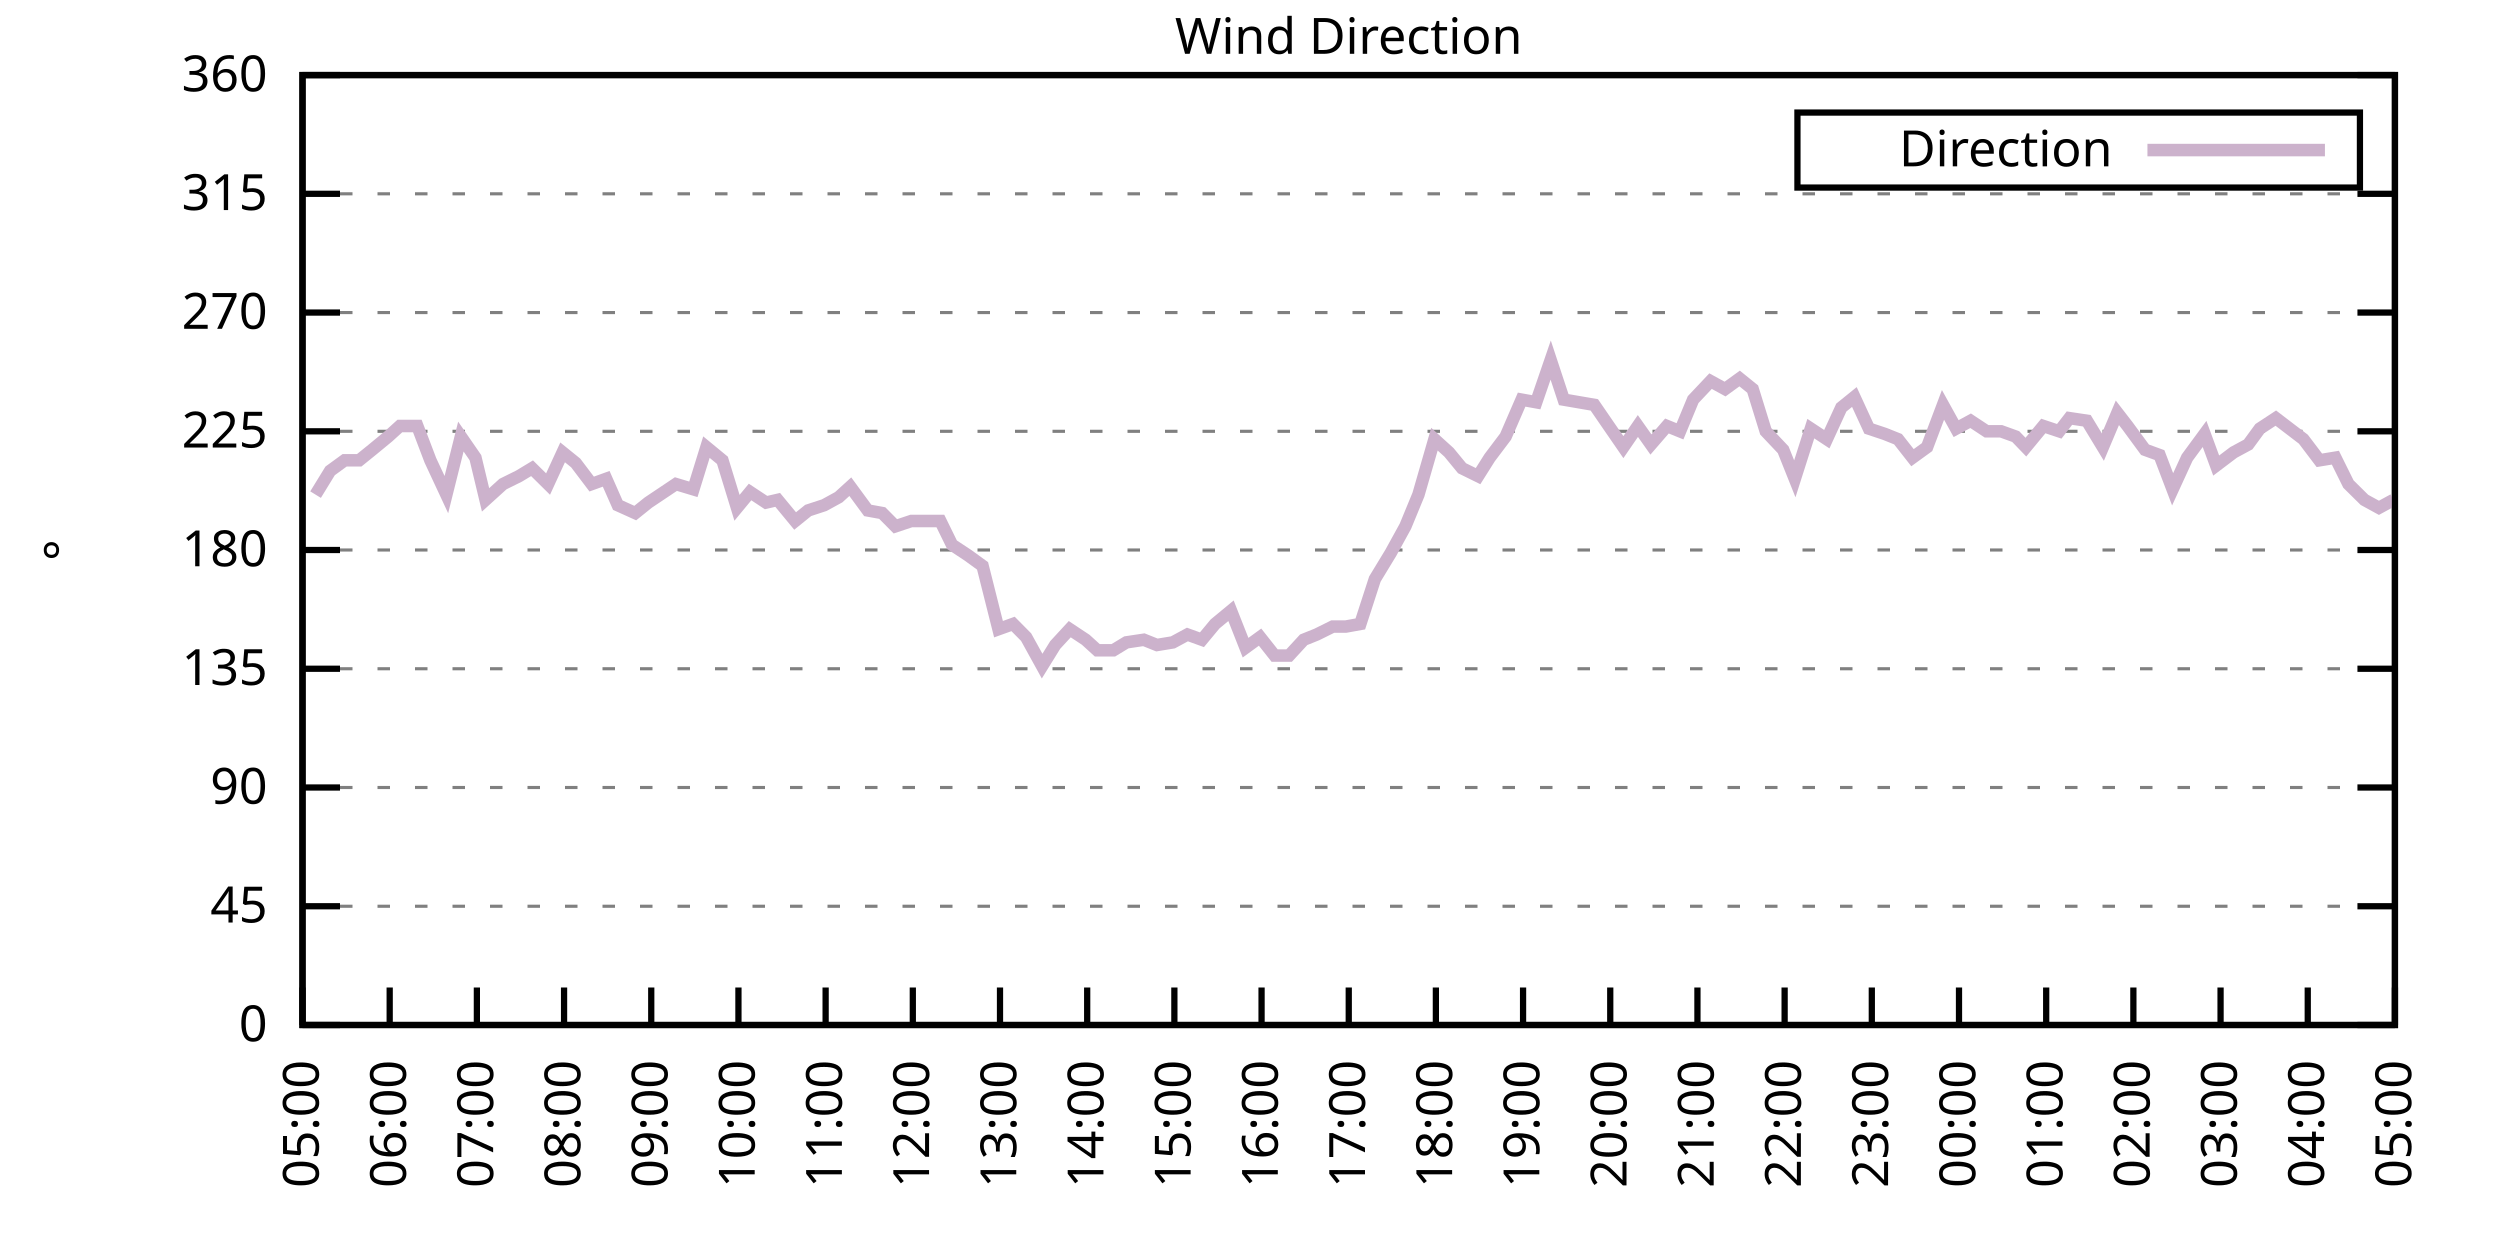
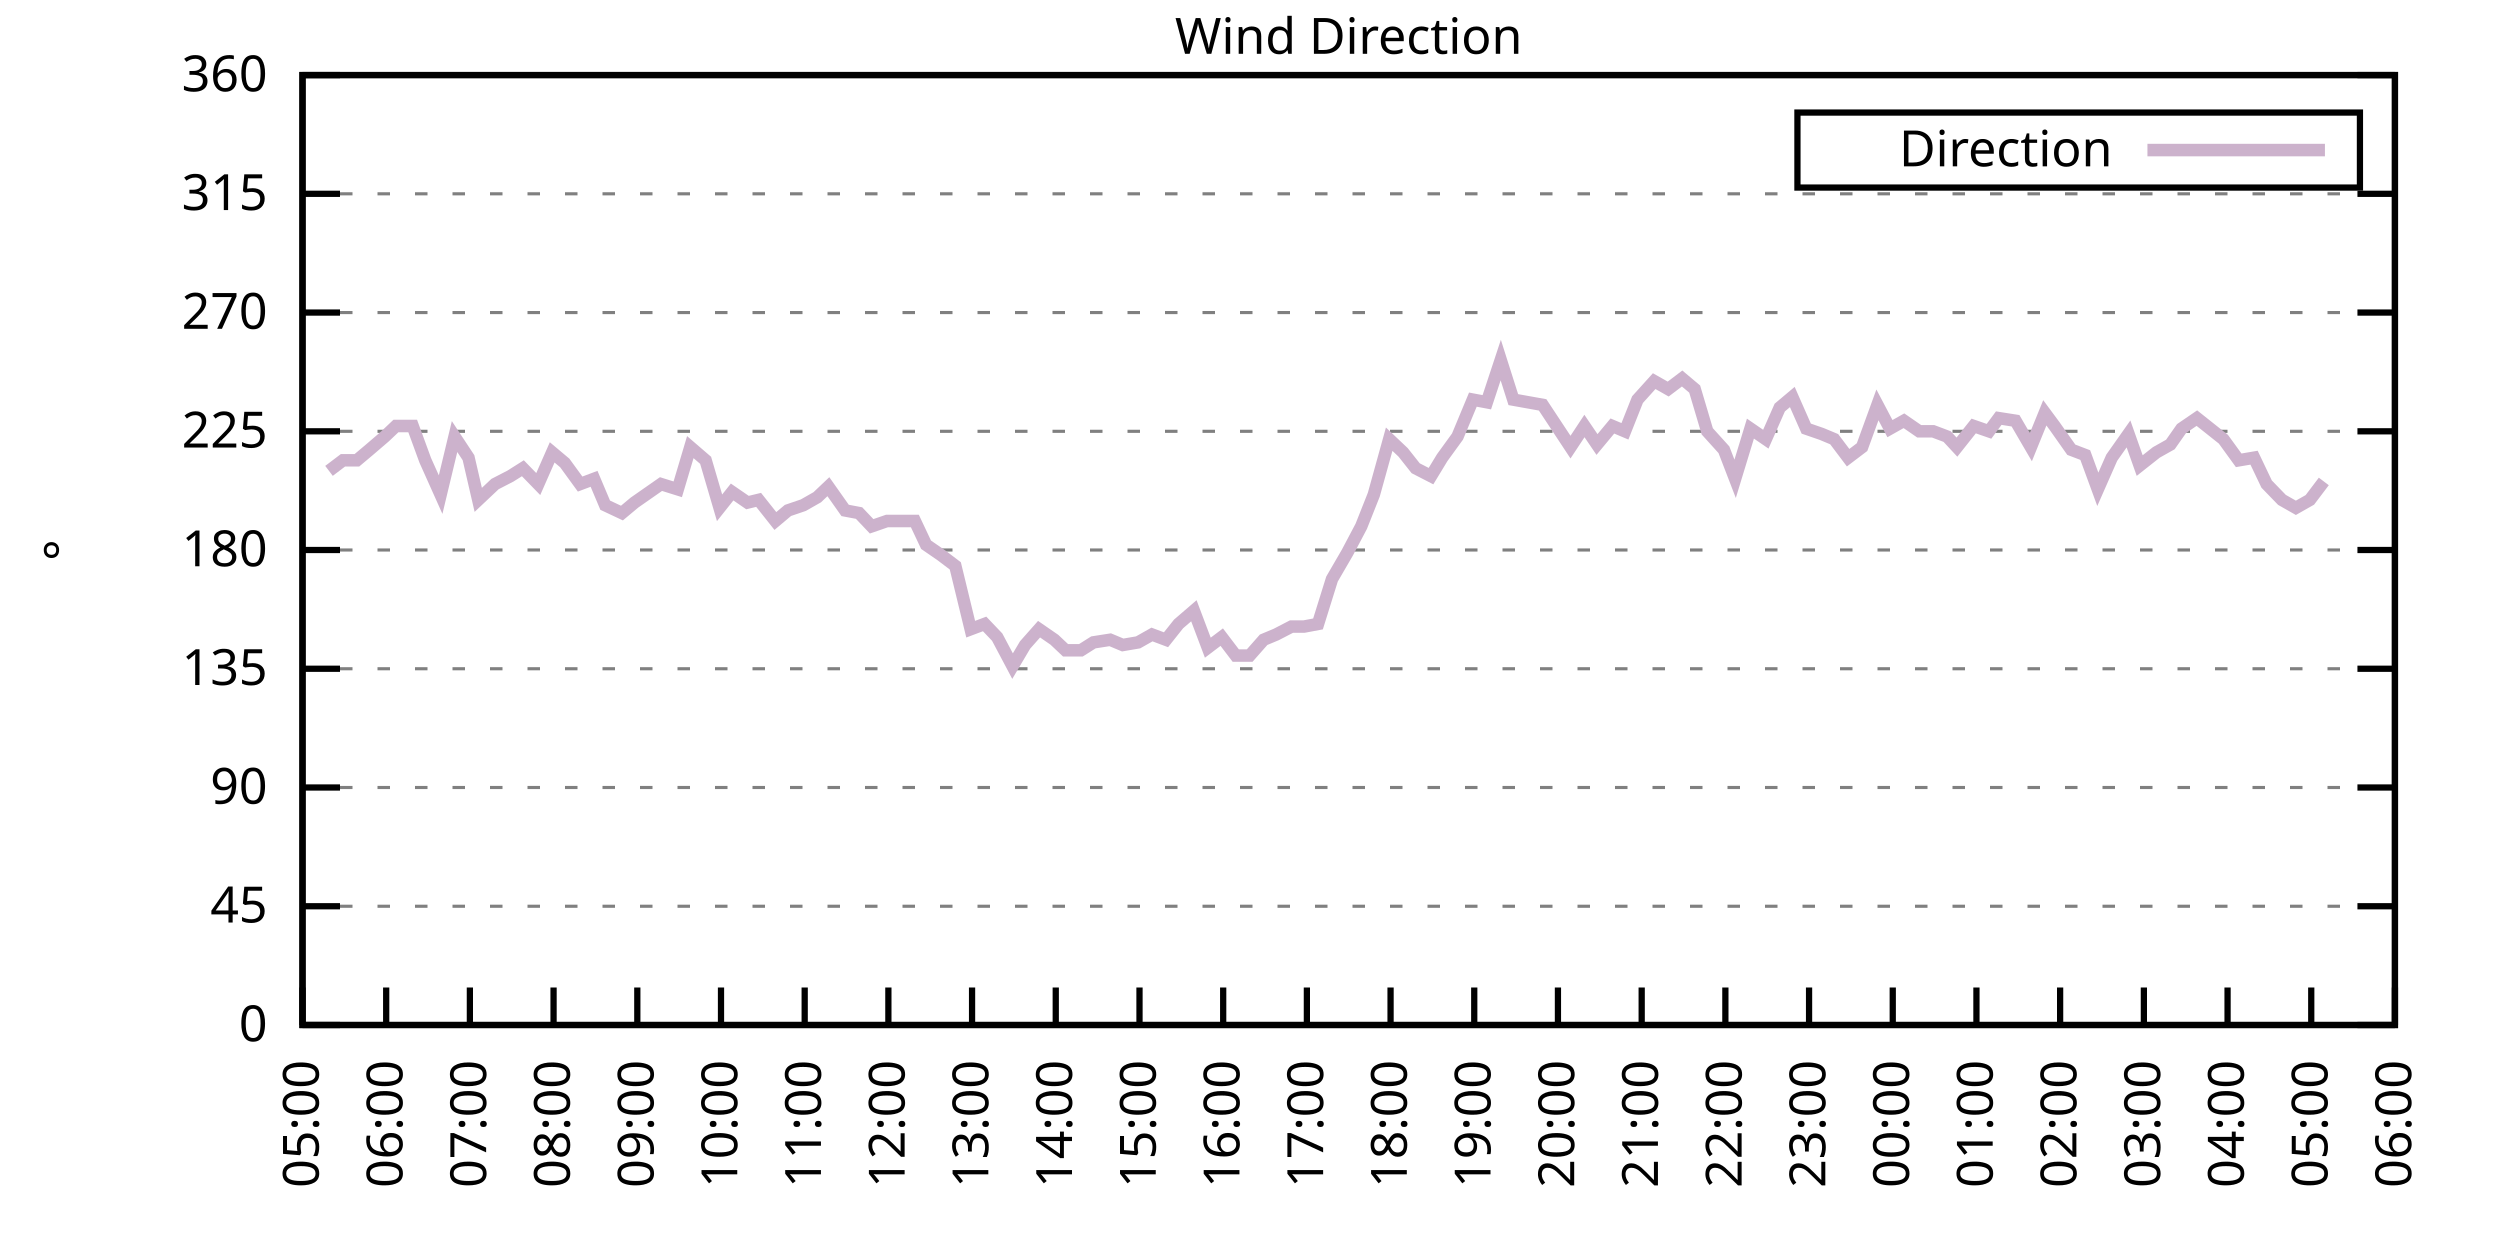
<svg xmlns="http://www.w3.org/2000/svg" xmlns:xlink="http://www.w3.org/1999/xlink" width="400" height="200" viewBox="0 0 400 200">
  <g id="gnuplot_canvas">
    <rect x="0" y="0" width="400" height="200" fill="none" />
    <defs>
      <circle id="gpDot" r="0.5" stroke-width="0.5" stroke="currentColor" />
      <path id="gpPt0" stroke-width="0.333" stroke="currentColor" d="M-1,0 h2 M0,-1 v2" />
      <path id="gpPt1" stroke-width="0.333" stroke="currentColor" d="M-1,-1 L1,1 M1,-1 L-1,1" />
      <path id="gpPt2" stroke-width="0.333" stroke="currentColor" d="M-1,0 L1,0 M0,-1 L0,1 M-1,-1 L1,1 M-1,1 L1,-1" />
      <rect id="gpPt3" stroke-width="0.333" stroke="currentColor" x="-1" y="-1" width="2" height="2" />
      <rect id="gpPt4" stroke-width="0.333" stroke="currentColor" fill="currentColor" x="-1" y="-1" width="2" height="2" />
      <circle id="gpPt5" stroke-width="0.333" stroke="currentColor" cx="0" cy="0" r="1" />
      <use xlink:href="#gpPt5" id="gpPt6" fill="currentColor" stroke="none" />
      <path id="gpPt7" stroke-width="0.333" stroke="currentColor" d="M0,-1.33 L-1.33,0.67 L1.33,0.67 z" />
      <use xlink:href="#gpPt7" id="gpPt8" fill="currentColor" stroke="none" />
      <use xlink:href="#gpPt7" id="gpPt9" stroke="currentColor" transform="rotate(180)" />
      <use xlink:href="#gpPt9" id="gpPt10" fill="currentColor" stroke="none" />
      <use xlink:href="#gpPt3" id="gpPt11" stroke="currentColor" transform="rotate(45)" />
      <use xlink:href="#gpPt11" id="gpPt12" fill="currentColor" stroke="none" />
      <path id="gpPt13" stroke-width="0.333" stroke="currentColor" d="M0,1.330 L1.265,0.411 L0.782,-1.067 L-0.782,-1.076 L-1.265,0.411 z" />
      <use xlink:href="#gpPt13" id="gpPt14" fill="currentColor" stroke="none" />
      <filter id="textbox" filterUnits="objectBoundingBox" x="0" y="0" height="1" width="1">
        <feFlood flood-color="white" flood-opacity="1" result="bgnd" />
        <feComposite in="SourceGraphic" in2="bgnd" operator="atop" />
      </filter>
      <filter id="greybox" filterUnits="objectBoundingBox" x="0" y="0" height="1" width="1">
        <feFlood flood-color="lightgrey" flood-opacity="1" result="grey" />
        <feComposite in="SourceGraphic" in2="grey" operator="atop" />
      </filter>
    </defs>
    <g fill="none" color="white" stroke="currentColor" stroke-width="1.00" stroke-linecap="butt" stroke-linejoin="miter">
</g>
    <g fill="none" color="black" stroke="currentColor" stroke-width="1.00" stroke-linecap="butt" stroke-linejoin="miter">
      <g stroke="none" shape-rendering="crispEdges">
        <polygon fill="rgb(255, 255, 255)" points="48.40,164.00 383.18,164.00 383.18,12.02 48.40,12.02 " />
      </g>
    </g>
    <g fill="none" color="black" stroke="currentColor" stroke-width="1.00" stroke-linecap="butt" stroke-linejoin="miter">
</g>
    <g fill="none" color="black" stroke="black" stroke-width="0.50" stroke-linecap="butt" stroke-linejoin="miter">
</g>
    <g fill="none" color="gray" stroke="currentColor" stroke-width="0.50" stroke-linecap="butt" stroke-linejoin="miter">
      <path stroke="gray" stroke-dasharray="2,4" class="gridline" d="M48.40,164.00 L383.19,164.00  " />
    </g>
    <g fill="none" color="gray" stroke="gray" stroke-width="1.00" stroke-linecap="butt" stroke-linejoin="miter">
</g>
    <g fill="none" color="black" stroke="currentColor" stroke-width="1.00" stroke-linecap="butt" stroke-linejoin="miter">
      <path stroke="black" d="M48.40,164.00 L54.40,164.00 M383.19,164.00 L377.19,164.00  " />
      <g transform="translate(42.80,166.60)" stroke="none" fill="black" font-family="Sans" font-size="8.00" text-anchor="end">
        <text>
          <tspan font-family="Sans"> 0</tspan>
        </text>
      </g>
    </g>
    <g fill="none" color="black" stroke="currentColor" stroke-width="1.00" stroke-linecap="butt" stroke-linejoin="miter">
</g>
    <g fill="none" color="black" stroke="black" stroke-width="0.50" stroke-linecap="butt" stroke-linejoin="miter">
</g>
    <g fill="none" color="gray" stroke="currentColor" stroke-width="0.50" stroke-linecap="butt" stroke-linejoin="miter">
      <path stroke="gray" stroke-dasharray="2,4" class="gridline" d="M48.40,145.00 L383.19,145.00  " />
    </g>
    <g fill="none" color="gray" stroke="gray" stroke-width="1.00" stroke-linecap="butt" stroke-linejoin="miter">
</g>
    <g fill="none" color="black" stroke="currentColor" stroke-width="1.00" stroke-linecap="butt" stroke-linejoin="miter">
      <path stroke="black" d="M48.40,145.00 L54.40,145.00 M383.19,145.00 L377.19,145.00  " />
      <g transform="translate(42.80,147.60)" stroke="none" fill="black" font-family="Sans" font-size="8.00" text-anchor="end">
        <text>
          <tspan font-family="Sans"> 45</tspan>
        </text>
      </g>
    </g>
    <g fill="none" color="black" stroke="currentColor" stroke-width="1.00" stroke-linecap="butt" stroke-linejoin="miter">
</g>
    <g fill="none" color="black" stroke="black" stroke-width="0.50" stroke-linecap="butt" stroke-linejoin="miter">
</g>
    <g fill="none" color="gray" stroke="currentColor" stroke-width="0.50" stroke-linecap="butt" stroke-linejoin="miter">
      <path stroke="gray" stroke-dasharray="2,4" class="gridline" d="M48.40,126.00 L383.19,126.00  " />
    </g>
    <g fill="none" color="gray" stroke="gray" stroke-width="1.00" stroke-linecap="butt" stroke-linejoin="miter">
</g>
    <g fill="none" color="black" stroke="currentColor" stroke-width="1.00" stroke-linecap="butt" stroke-linejoin="miter">
      <path stroke="black" d="M48.40,126.00 L54.40,126.00 M383.19,126.00 L377.19,126.00  " />
      <g transform="translate(42.80,128.60)" stroke="none" fill="black" font-family="Sans" font-size="8.00" text-anchor="end">
        <text>
          <tspan font-family="Sans"> 90</tspan>
        </text>
      </g>
    </g>
    <g fill="none" color="black" stroke="currentColor" stroke-width="1.00" stroke-linecap="butt" stroke-linejoin="miter">
</g>
    <g fill="none" color="black" stroke="black" stroke-width="0.50" stroke-linecap="butt" stroke-linejoin="miter">
</g>
    <g fill="none" color="gray" stroke="currentColor" stroke-width="0.50" stroke-linecap="butt" stroke-linejoin="miter">
      <path stroke="gray" stroke-dasharray="2,4" class="gridline" d="M48.40,107.00 L383.19,107.00  " />
    </g>
    <g fill="none" color="gray" stroke="gray" stroke-width="1.00" stroke-linecap="butt" stroke-linejoin="miter">
</g>
    <g fill="none" color="black" stroke="currentColor" stroke-width="1.00" stroke-linecap="butt" stroke-linejoin="miter">
      <path stroke="black" d="M48.40,107.00 L54.40,107.00 M383.19,107.00 L377.19,107.00  " />
      <g transform="translate(42.80,109.60)" stroke="none" fill="black" font-family="Sans" font-size="8.00" text-anchor="end">
        <text>
          <tspan font-family="Sans"> 135</tspan>
        </text>
      </g>
    </g>
    <g fill="none" color="black" stroke="currentColor" stroke-width="1.00" stroke-linecap="butt" stroke-linejoin="miter">
</g>
    <g fill="none" color="black" stroke="black" stroke-width="0.50" stroke-linecap="butt" stroke-linejoin="miter">
</g>
    <g fill="none" color="gray" stroke="currentColor" stroke-width="0.50" stroke-linecap="butt" stroke-linejoin="miter">
      <path stroke="gray" stroke-dasharray="2,4" class="gridline" d="M48.40,88.00 L383.19,88.00  " />
    </g>
    <g fill="none" color="gray" stroke="gray" stroke-width="1.00" stroke-linecap="butt" stroke-linejoin="miter">
</g>
    <g fill="none" color="black" stroke="currentColor" stroke-width="1.00" stroke-linecap="butt" stroke-linejoin="miter">
      <path stroke="black" d="M48.40,88.00 L54.40,88.00 M383.19,88.00 L377.19,88.00  " />
      <g transform="translate(42.80,90.60)" stroke="none" fill="black" font-family="Sans" font-size="8.00" text-anchor="end">
        <text>
          <tspan font-family="Sans"> 180</tspan>
        </text>
      </g>
    </g>
    <g fill="none" color="black" stroke="currentColor" stroke-width="1.00" stroke-linecap="butt" stroke-linejoin="miter">
</g>
    <g fill="none" color="black" stroke="black" stroke-width="0.50" stroke-linecap="butt" stroke-linejoin="miter">
</g>
    <g fill="none" color="gray" stroke="currentColor" stroke-width="0.50" stroke-linecap="butt" stroke-linejoin="miter">
      <path stroke="gray" stroke-dasharray="2,4" class="gridline" d="M48.40,69.01 L383.19,69.01  " />
    </g>
    <g fill="none" color="gray" stroke="gray" stroke-width="1.00" stroke-linecap="butt" stroke-linejoin="miter">
</g>
    <g fill="none" color="black" stroke="currentColor" stroke-width="1.00" stroke-linecap="butt" stroke-linejoin="miter">
      <path stroke="black" d="M48.40,69.01 L54.40,69.01 M383.19,69.01 L377.19,69.01  " />
      <g transform="translate(42.80,71.61)" stroke="none" fill="black" font-family="Sans" font-size="8.00" text-anchor="end">
        <text>
          <tspan font-family="Sans"> 225</tspan>
        </text>
      </g>
    </g>
    <g fill="none" color="black" stroke="currentColor" stroke-width="1.00" stroke-linecap="butt" stroke-linejoin="miter">
</g>
    <g fill="none" color="black" stroke="black" stroke-width="0.50" stroke-linecap="butt" stroke-linejoin="miter">
</g>
    <g fill="none" color="gray" stroke="currentColor" stroke-width="0.50" stroke-linecap="butt" stroke-linejoin="miter">
      <path stroke="gray" stroke-dasharray="2,4" class="gridline" d="M48.40,50.01 L383.19,50.01  " />
    </g>
    <g fill="none" color="gray" stroke="gray" stroke-width="1.00" stroke-linecap="butt" stroke-linejoin="miter">
</g>
    <g fill="none" color="black" stroke="currentColor" stroke-width="1.00" stroke-linecap="butt" stroke-linejoin="miter">
      <path stroke="black" d="M48.40,50.01 L54.40,50.01 M383.19,50.01 L377.19,50.01  " />
      <g transform="translate(42.80,52.61)" stroke="none" fill="black" font-family="Sans" font-size="8.00" text-anchor="end">
        <text>
          <tspan font-family="Sans"> 270</tspan>
        </text>
      </g>
    </g>
    <g fill="none" color="black" stroke="currentColor" stroke-width="1.00" stroke-linecap="butt" stroke-linejoin="miter">
</g>
    <g fill="none" color="black" stroke="black" stroke-width="0.50" stroke-linecap="butt" stroke-linejoin="miter">
</g>
    <g fill="none" color="gray" stroke="currentColor" stroke-width="0.50" stroke-linecap="butt" stroke-linejoin="miter">
      <path stroke="gray" stroke-dasharray="2,4" class="gridline" d="M48.40,31.01 L383.19,31.01  " />
    </g>
    <g fill="none" color="gray" stroke="gray" stroke-width="1.00" stroke-linecap="butt" stroke-linejoin="miter">
</g>
    <g fill="none" color="black" stroke="currentColor" stroke-width="1.00" stroke-linecap="butt" stroke-linejoin="miter">
      <path stroke="black" d="M48.40,31.01 L54.40,31.01 M383.19,31.01 L377.19,31.01  " />
      <g transform="translate(42.80,33.61)" stroke="none" fill="black" font-family="Sans" font-size="8.00" text-anchor="end">
        <text>
          <tspan font-family="Sans"> 315</tspan>
        </text>
      </g>
    </g>
    <g fill="none" color="black" stroke="currentColor" stroke-width="1.00" stroke-linecap="butt" stroke-linejoin="miter">
</g>
    <g fill="none" color="black" stroke="black" stroke-width="0.50" stroke-linecap="butt" stroke-linejoin="miter">
</g>
    <g fill="none" color="gray" stroke="currentColor" stroke-width="0.50" stroke-linecap="butt" stroke-linejoin="miter">
      <path stroke="gray" stroke-dasharray="2,4" class="gridline" d="M48.40,12.01 L383.19,12.01  " />
    </g>
    <g fill="none" color="gray" stroke="gray" stroke-width="1.00" stroke-linecap="butt" stroke-linejoin="miter">
</g>
    <g fill="none" color="black" stroke="currentColor" stroke-width="1.00" stroke-linecap="butt" stroke-linejoin="miter">
      <path stroke="black" d="M48.40,12.01 L54.40,12.01 M383.19,12.01 L377.19,12.01  " />
      <g transform="translate(42.80,14.61)" stroke="none" fill="black" font-family="Sans" font-size="8.00" text-anchor="end">
        <text>
          <tspan font-family="Sans"> 360</tspan>
        </text>
      </g>
    </g>
    <g fill="none" color="black" stroke="currentColor" stroke-width="1.00" stroke-linecap="butt" stroke-linejoin="miter">
      <path stroke="black" d="M48.40,164.00 L48.40,158.00  " />
      <g transform="translate(51.00,169.60) rotate(270.00)" stroke="none" fill="black" font-family="Sans" font-size="8.00" text-anchor="end">
        <text>
          <tspan font-family="Sans">05:00</tspan>
        </text>
      </g>
    </g>
    <g fill="none" color="black" stroke="currentColor" stroke-width="1.00" stroke-linecap="butt" stroke-linejoin="miter">
-       <path stroke="black" d="M62.35,164.00 L62.35,158.00  " />
-       <g transform="translate(64.95,169.60) rotate(270.00)" stroke="none" fill="black" font-family="Sans" font-size="8.00" text-anchor="end">
+       <path stroke="black" d="M61.79,164.00 L61.79,158.00  " />
+       <g transform="translate(64.39,169.60) rotate(270.00)" stroke="none" fill="black" font-family="Sans" font-size="8.00" text-anchor="end">
        <text>
          <tspan font-family="Sans">06:00</tspan>
        </text>
      </g>
    </g>
    <g fill="none" color="black" stroke="currentColor" stroke-width="1.00" stroke-linecap="butt" stroke-linejoin="miter">
-       <path stroke="black" d="M76.30,164.00 L76.30,158.00  " />
-       <g transform="translate(78.90,169.60) rotate(270.00)" stroke="none" fill="black" font-family="Sans" font-size="8.00" text-anchor="end">
+       <path stroke="black" d="M75.18,164.00 L75.18,158.00  " />
+       <g transform="translate(77.78,169.60) rotate(270.00)" stroke="none" fill="black" font-family="Sans" font-size="8.00" text-anchor="end">
        <text>
          <tspan font-family="Sans">07:00</tspan>
        </text>
      </g>
    </g>
    <g fill="none" color="black" stroke="currentColor" stroke-width="1.00" stroke-linecap="butt" stroke-linejoin="miter">
-       <path stroke="black" d="M90.25,164.00 L90.25,158.00  " />
-       <g transform="translate(92.85,169.60) rotate(270.00)" stroke="none" fill="black" font-family="Sans" font-size="8.00" text-anchor="end">
+       <path stroke="black" d="M88.57,164.00 L88.57,158.00  " />
+       <g transform="translate(91.17,169.60) rotate(270.00)" stroke="none" fill="black" font-family="Sans" font-size="8.00" text-anchor="end">
        <text>
          <tspan font-family="Sans">08:00</tspan>
        </text>
      </g>
    </g>
    <g fill="none" color="black" stroke="currentColor" stroke-width="1.00" stroke-linecap="butt" stroke-linejoin="miter">
-       <path stroke="black" d="M104.20,164.00 L104.20,158.00  " />
-       <g transform="translate(106.80,169.60) rotate(270.00)" stroke="none" fill="black" font-family="Sans" font-size="8.00" text-anchor="end">
+       <path stroke="black" d="M101.97,164.00 L101.97,158.00  " />
+       <g transform="translate(104.57,169.60) rotate(270.00)" stroke="none" fill="black" font-family="Sans" font-size="8.00" text-anchor="end">
        <text>
          <tspan font-family="Sans">09:00</tspan>
        </text>
      </g>
    </g>
    <g fill="none" color="black" stroke="currentColor" stroke-width="1.00" stroke-linecap="butt" stroke-linejoin="miter">
-       <path stroke="black" d="M118.15,164.00 L118.15,158.00  " />
-       <g transform="translate(120.75,169.60) rotate(270.00)" stroke="none" fill="black" font-family="Sans" font-size="8.00" text-anchor="end">
+       <path stroke="black" d="M115.36,164.00 L115.36,158.00  " />
+       <g transform="translate(117.96,169.60) rotate(270.00)" stroke="none" fill="black" font-family="Sans" font-size="8.00" text-anchor="end">
        <text>
          <tspan font-family="Sans">10:00</tspan>
        </text>
      </g>
    </g>
    <g fill="none" color="black" stroke="currentColor" stroke-width="1.00" stroke-linecap="butt" stroke-linejoin="miter">
-       <path stroke="black" d="M132.10,164.00 L132.10,158.00  " />
-       <g transform="translate(134.70,169.60) rotate(270.00)" stroke="none" fill="black" font-family="Sans" font-size="8.00" text-anchor="end">
+       <path stroke="black" d="M128.75,164.00 L128.75,158.00  " />
+       <g transform="translate(131.35,169.60) rotate(270.00)" stroke="none" fill="black" font-family="Sans" font-size="8.00" text-anchor="end">
        <text>
          <tspan font-family="Sans">11:00</tspan>
        </text>
      </g>
    </g>
    <g fill="none" color="black" stroke="currentColor" stroke-width="1.00" stroke-linecap="butt" stroke-linejoin="miter">
-       <path stroke="black" d="M146.05,164.00 L146.05,158.00  " />
-       <g transform="translate(148.65,169.60) rotate(270.00)" stroke="none" fill="black" font-family="Sans" font-size="8.00" text-anchor="end">
+       <path stroke="black" d="M142.14,164.00 L142.14,158.00  " />
+       <g transform="translate(144.74,169.60) rotate(270.00)" stroke="none" fill="black" font-family="Sans" font-size="8.00" text-anchor="end">
        <text>
          <tspan font-family="Sans">12:00</tspan>
        </text>
      </g>
    </g>
    <g fill="none" color="black" stroke="currentColor" stroke-width="1.00" stroke-linecap="butt" stroke-linejoin="miter">
-       <path stroke="black" d="M160.00,164.00 L160.00,158.00  " />
-       <g transform="translate(162.60,169.60) rotate(270.00)" stroke="none" fill="black" font-family="Sans" font-size="8.00" text-anchor="end">
+       <path stroke="black" d="M155.53,164.00 L155.53,158.00  " />
+       <g transform="translate(158.13,169.60) rotate(270.00)" stroke="none" fill="black" font-family="Sans" font-size="8.00" text-anchor="end">
        <text>
          <tspan font-family="Sans">13:00</tspan>
        </text>
      </g>
    </g>
    <g fill="none" color="black" stroke="currentColor" stroke-width="1.00" stroke-linecap="butt" stroke-linejoin="miter">
-       <path stroke="black" d="M173.95,164.00 L173.95,158.00  " />
-       <g transform="translate(176.55,169.60) rotate(270.00)" stroke="none" fill="black" font-family="Sans" font-size="8.00" text-anchor="end">
+       <path stroke="black" d="M168.92,164.00 L168.92,158.00  " />
+       <g transform="translate(171.52,169.60) rotate(270.00)" stroke="none" fill="black" font-family="Sans" font-size="8.00" text-anchor="end">
        <text>
          <tspan font-family="Sans">14:00</tspan>
        </text>
      </g>
    </g>
    <g fill="none" color="black" stroke="currentColor" stroke-width="1.00" stroke-linecap="butt" stroke-linejoin="miter">
-       <path stroke="black" d="M187.90,164.00 L187.90,158.00  " />
-       <g transform="translate(190.50,169.60) rotate(270.00)" stroke="none" fill="black" font-family="Sans" font-size="8.00" text-anchor="end">
+       <path stroke="black" d="M182.32,164.00 L182.32,158.00  " />
+       <g transform="translate(184.92,169.60) rotate(270.00)" stroke="none" fill="black" font-family="Sans" font-size="8.00" text-anchor="end">
        <text>
          <tspan font-family="Sans">15:00</tspan>
        </text>
      </g>
    </g>
    <g fill="none" color="black" stroke="currentColor" stroke-width="1.00" stroke-linecap="butt" stroke-linejoin="miter">
-       <path stroke="black" d="M201.85,164.00 L201.85,158.00  " />
-       <g transform="translate(204.45,169.60) rotate(270.00)" stroke="none" fill="black" font-family="Sans" font-size="8.00" text-anchor="end">
+       <path stroke="black" d="M195.71,164.00 L195.71,158.00  " />
+       <g transform="translate(198.31,169.60) rotate(270.00)" stroke="none" fill="black" font-family="Sans" font-size="8.00" text-anchor="end">
        <text>
          <tspan font-family="Sans">16:00</tspan>
        </text>
      </g>
    </g>
    <g fill="none" color="black" stroke="currentColor" stroke-width="1.00" stroke-linecap="butt" stroke-linejoin="miter">
-       <path stroke="black" d="M215.80,164.00 L215.80,158.00  " />
-       <g transform="translate(218.40,169.60) rotate(270.00)" stroke="none" fill="black" font-family="Sans" font-size="8.00" text-anchor="end">
+       <path stroke="black" d="M209.10,164.00 L209.10,158.00  " />
+       <g transform="translate(211.70,169.60) rotate(270.00)" stroke="none" fill="black" font-family="Sans" font-size="8.00" text-anchor="end">
        <text>
          <tspan font-family="Sans">17:00</tspan>
        </text>
      </g>
    </g>
    <g fill="none" color="black" stroke="currentColor" stroke-width="1.00" stroke-linecap="butt" stroke-linejoin="miter">
-       <path stroke="black" d="M229.74,164.00 L229.74,158.00  " />
-       <g transform="translate(232.34,169.60) rotate(270.00)" stroke="none" fill="black" font-family="Sans" font-size="8.00" text-anchor="end">
+       <path stroke="black" d="M222.49,164.00 L222.49,158.00  " />
+       <g transform="translate(225.09,169.60) rotate(270.00)" stroke="none" fill="black" font-family="Sans" font-size="8.00" text-anchor="end">
        <text>
          <tspan font-family="Sans">18:00</tspan>
        </text>
      </g>
    </g>
    <g fill="none" color="black" stroke="currentColor" stroke-width="1.00" stroke-linecap="butt" stroke-linejoin="miter">
-       <path stroke="black" d="M243.69,164.00 L243.69,158.00  " />
-       <g transform="translate(246.29,169.60) rotate(270.00)" stroke="none" fill="black" font-family="Sans" font-size="8.00" text-anchor="end">
+       <path stroke="black" d="M235.88,164.00 L235.88,158.00  " />
+       <g transform="translate(238.48,169.60) rotate(270.00)" stroke="none" fill="black" font-family="Sans" font-size="8.00" text-anchor="end">
        <text>
          <tspan font-family="Sans">19:00</tspan>
        </text>
      </g>
    </g>
    <g fill="none" color="black" stroke="currentColor" stroke-width="1.00" stroke-linecap="butt" stroke-linejoin="miter">
-       <path stroke="black" d="M257.64,164.00 L257.64,158.00  " />
-       <g transform="translate(260.24,169.60) rotate(270.00)" stroke="none" fill="black" font-family="Sans" font-size="8.00" text-anchor="end">
+       <path stroke="black" d="M249.27,164.00 L249.27,158.00  " />
+       <g transform="translate(251.87,169.60) rotate(270.00)" stroke="none" fill="black" font-family="Sans" font-size="8.00" text-anchor="end">
        <text>
          <tspan font-family="Sans">20:00</tspan>
        </text>
      </g>
    </g>
    <g fill="none" color="black" stroke="currentColor" stroke-width="1.00" stroke-linecap="butt" stroke-linejoin="miter">
-       <path stroke="black" d="M271.59,164.00 L271.59,158.00  " />
-       <g transform="translate(274.19,169.60) rotate(270.00)" stroke="none" fill="black" font-family="Sans" font-size="8.00" text-anchor="end">
+       <path stroke="black" d="M262.67,164.00 L262.67,158.00  " />
+       <g transform="translate(265.27,169.60) rotate(270.00)" stroke="none" fill="black" font-family="Sans" font-size="8.00" text-anchor="end">
        <text>
          <tspan font-family="Sans">21:00</tspan>
        </text>
      </g>
    </g>
    <g fill="none" color="black" stroke="currentColor" stroke-width="1.00" stroke-linecap="butt" stroke-linejoin="miter">
-       <path stroke="black" d="M285.54,164.00 L285.54,158.00  " />
-       <g transform="translate(288.14,169.60) rotate(270.00)" stroke="none" fill="black" font-family="Sans" font-size="8.00" text-anchor="end">
+       <path stroke="black" d="M276.06,164.00 L276.06,158.00  " />
+       <g transform="translate(278.66,169.60) rotate(270.00)" stroke="none" fill="black" font-family="Sans" font-size="8.00" text-anchor="end">
        <text>
          <tspan font-family="Sans">22:00</tspan>
        </text>
      </g>
    </g>
    <g fill="none" color="black" stroke="currentColor" stroke-width="1.00" stroke-linecap="butt" stroke-linejoin="miter">
-       <path stroke="black" d="M299.49,164.00 L299.49,158.00  " />
-       <g transform="translate(302.09,169.60) rotate(270.00)" stroke="none" fill="black" font-family="Sans" font-size="8.00" text-anchor="end">
+       <path stroke="black" d="M289.45,164.00 L289.45,158.00  " />
+       <g transform="translate(292.05,169.60) rotate(270.00)" stroke="none" fill="black" font-family="Sans" font-size="8.00" text-anchor="end">
        <text>
          <tspan font-family="Sans">23:00</tspan>
        </text>
      </g>
    </g>
    <g fill="none" color="black" stroke="currentColor" stroke-width="1.00" stroke-linecap="butt" stroke-linejoin="miter">
-       <path stroke="black" d="M313.44,164.00 L313.44,158.00  " />
-       <g transform="translate(316.04,169.60) rotate(270.00)" stroke="none" fill="black" font-family="Sans" font-size="8.00" text-anchor="end">
+       <path stroke="black" d="M302.84,164.00 L302.84,158.00  " />
+       <g transform="translate(305.44,169.60) rotate(270.00)" stroke="none" fill="black" font-family="Sans" font-size="8.00" text-anchor="end">
        <text>
          <tspan font-family="Sans">00:00</tspan>
        </text>
      </g>
    </g>
    <g fill="none" color="black" stroke="currentColor" stroke-width="1.00" stroke-linecap="butt" stroke-linejoin="miter">
-       <path stroke="black" d="M327.39,164.00 L327.39,158.00  " />
-       <g transform="translate(329.99,169.60) rotate(270.00)" stroke="none" fill="black" font-family="Sans" font-size="8.00" text-anchor="end">
+       <path stroke="black" d="M316.23,164.00 L316.23,158.00  " />
+       <g transform="translate(318.83,169.60) rotate(270.00)" stroke="none" fill="black" font-family="Sans" font-size="8.00" text-anchor="end">
        <text>
          <tspan font-family="Sans">01:00</tspan>
        </text>
      </g>
    </g>
    <g fill="none" color="black" stroke="currentColor" stroke-width="1.00" stroke-linecap="butt" stroke-linejoin="miter">
-       <path stroke="black" d="M341.34,164.00 L341.34,158.00  " />
-       <g transform="translate(343.94,169.60) rotate(270.00)" stroke="none" fill="black" font-family="Sans" font-size="8.00" text-anchor="end">
+       <path stroke="black" d="M329.62,164.00 L329.62,158.00  " />
+       <g transform="translate(332.22,169.60) rotate(270.00)" stroke="none" fill="black" font-family="Sans" font-size="8.00" text-anchor="end">
        <text>
          <tspan font-family="Sans">02:00</tspan>
        </text>
      </g>
    </g>
    <g fill="none" color="black" stroke="currentColor" stroke-width="1.00" stroke-linecap="butt" stroke-linejoin="miter">
-       <path stroke="black" d="M355.29,164.00 L355.29,158.00  " />
-       <g transform="translate(357.89,169.60) rotate(270.00)" stroke="none" fill="black" font-family="Sans" font-size="8.00" text-anchor="end">
+       <path stroke="black" d="M343.02,164.00 L343.02,158.00  " />
+       <g transform="translate(345.62,169.60) rotate(270.00)" stroke="none" fill="black" font-family="Sans" font-size="8.00" text-anchor="end">
        <text>
          <tspan font-family="Sans">03:00</tspan>
        </text>
      </g>
    </g>
    <g fill="none" color="black" stroke="currentColor" stroke-width="1.00" stroke-linecap="butt" stroke-linejoin="miter">
-       <path stroke="black" d="M369.24,164.00 L369.24,158.00  " />
-       <g transform="translate(371.84,169.60) rotate(270.00)" stroke="none" fill="black" font-family="Sans" font-size="8.00" text-anchor="end">
+       <path stroke="black" d="M356.41,164.00 L356.41,158.00  " />
+       <g transform="translate(359.01,169.60) rotate(270.00)" stroke="none" fill="black" font-family="Sans" font-size="8.00" text-anchor="end">
        <text>
          <tspan font-family="Sans">04:00</tspan>
+         </text>
+       </g>
+     </g>
+     <g fill="none" color="black" stroke="currentColor" stroke-width="1.00" stroke-linecap="butt" stroke-linejoin="miter">
+       <path stroke="black" d="M369.80,164.00 L369.80,158.00  " />
+       <g transform="translate(372.40,169.60) rotate(270.00)" stroke="none" fill="black" font-family="Sans" font-size="8.00" text-anchor="end">
+         <text>
+           <tspan font-family="Sans">05:00</tspan>
        </text>
      </g>
    </g>
    <g fill="none" color="black" stroke="currentColor" stroke-width="1.00" stroke-linecap="butt" stroke-linejoin="miter">
      <path stroke="black" d="M383.19,164.00 L383.19,158.00  " />
      <g transform="translate(385.79,169.60) rotate(270.00)" stroke="none" fill="black" font-family="Sans" font-size="8.00" text-anchor="end">
        <text>
-           <tspan font-family="Sans">05:00</tspan>
+           <tspan font-family="Sans">06:00</tspan>
        </text>
      </g>
    </g>
    <g fill="none" color="black" stroke="currentColor" stroke-width="1.00" stroke-linecap="butt" stroke-linejoin="miter">
</g>
    <g fill="none" color="black" stroke="currentColor" stroke-width="1.00" stroke-linecap="butt" stroke-linejoin="miter">
      <path stroke="black" d="M48.40,12.01 L48.40,164.00 L383.19,164.00 L383.19,12.01 L48.40,12.01 Z  " />
    </g>
    <g fill="none" color="black" stroke="currentColor" stroke-width="1.00" stroke-linecap="butt" stroke-linejoin="miter">
</g>
    <g fill="none" color="black" stroke="currentColor" stroke-width="1.00" stroke-linecap="butt" stroke-linejoin="miter">
      <path stroke="black" d="M287.59,30.01 L287.59,18.01 L377.59,18.01 L377.59,30.01 L287.59,30.01 Z  " />
    </g>
    <g id="Wind_direction_plot_1">
      <g fill="none" color="white" stroke="black" stroke-width="2.00" stroke-linecap="butt" stroke-linejoin="miter">
</g>
      <g fill="none" color="black" stroke="currentColor" stroke-width="2.00" stroke-linecap="butt" stroke-linejoin="miter">
        <g transform="translate(337.99,26.61)" stroke="none" fill="black" font-family="Sans" font-size="8.00" text-anchor="end">
          <text>
            <tspan font-family="Sans">Direction</tspan>
          </text>
        </g>
      </g>
      <g fill="none" color="black" stroke="currentColor" stroke-width="2.00" stroke-linecap="butt" stroke-linejoin="miter">
-         <path stroke="rgb(204, 178, 204)" d="M343.59,24.01 L371.99,24.01 M50.49,79.14 L52.82,75.34 L55.14,73.65 L57.47,73.65 L59.56,71.96 L62.12,69.85   L63.98,68.16 L66.77,68.16 L68.86,73.65 L71.42,79.14 L73.74,69.85 L76.07,73.23 L77.69,79.98 L80.48,77.45   L83.04,76.18 L85.13,74.92 L87.69,77.45 L90.02,72.38 L92.11,74.07 L94.67,77.45 L96.99,76.61 L98.85,80.83   L101.64,82.09 L103.73,80.41 L108.15,77.45 L110.94,78.29 L113.03,71.54 L115.59,73.65 L117.92,81.25 L120.01,78.72   L122.57,80.41 L124.43,79.98 L127.22,83.36 L129.31,81.67 L131.87,80.83 L134.19,79.56 L136.05,77.87 L138.84,81.67   L141.16,82.09 L143.26,84.21 L145.81,83.36 L147.91,83.36 L150.46,83.36 L152.32,87.16 L154.88,88.85 L157.21,90.54   L159.76,100.67 L162.09,99.83 L164.18,101.94 L166.74,106.58 L168.83,103.20 L171.16,100.67 L173.71,102.36 L175.57,104.05   L178.13,104.05 L180.22,102.78 L183.01,102.36 L185.11,103.20 L187.66,102.78 L189.99,101.52 L192.31,102.36 L194.41,99.83   L196.96,97.72 L199.29,103.63 L201.61,101.94 L203.94,104.89 L206.26,104.89 L208.59,102.36 L210.68,101.52 L213.24,100.25   L215.33,100.25 L217.65,99.83 L219.98,92.65 L222.54,88.43 L224.86,84.21 L226.95,79.14 L229.51,70.27 L231.84,72.38   L233.93,74.92 L236.49,76.18 L238.35,73.23 L240.90,69.85 L243.46,63.94 L245.79,64.36 L248.11,57.61 L250.20,63.94   L255.09,64.78 L257.41,68.16 L259.74,71.54 L262.06,68.16 L264.15,71.12 L266.71,68.16 L268.80,69.01 L270.90,63.94   L273.69,60.98 L276.01,62.25 L278.34,60.56 L280.43,62.25 L282.52,69.01 L285.31,71.96 L287.17,76.61 L289.73,68.58   L292.29,70.27 L294.61,65.21 L296.70,63.52 L299.03,68.58 L301.58,69.43 L303.68,70.27 L306.00,73.23 L308.33,71.54   L310.88,64.78 L312.98,68.58 L315.30,67.32 L317.86,69.01 L320.18,69.01 L322.51,69.85 L324.14,71.54 L326.93,68.16   L329.48,69.01 L331.11,66.90 L333.90,67.32 L336.46,71.54 L338.78,66.05 L340.41,68.16 L343.20,71.96 L345.53,72.81   L347.62,78.29 L349.94,73.23 L352.73,69.43 L354.59,74.49 L357.38,72.38 L359.71,71.12 L361.57,68.58 L364.13,66.90   L368.54,70.27 L371.10,73.65 L373.66,73.23 L375.75,77.45 L378.31,79.98 L380.63,81.25 L382.96,79.98  " />
+         <path stroke="rgb(204, 178, 204)" d="M343.59,24.01 L371.99,24.01 M52.64,75.34 L54.87,73.65 L57.10,73.65 L59.11,71.96 L61.57,69.85 L63.35,68.16   L66.03,68.16 L68.04,73.65 L70.50,79.14 L72.73,69.85 L74.96,73.23 L76.52,79.98 L79.20,77.45 L81.66,76.18   L83.66,74.92 L86.12,77.45 L88.35,72.38 L90.36,74.07 L92.82,77.45 L95.05,76.61 L96.83,80.83 L99.51,82.09   L101.52,80.41 L105.76,77.45 L108.44,78.29 L110.45,71.54 L112.90,73.65 L115.13,81.25 L117.14,78.72 L119.60,80.41   L121.38,79.98 L124.06,83.36 L126.07,81.67 L128.53,80.83 L130.76,79.56 L132.54,77.87 L135.22,81.67 L137.45,82.09   L139.46,84.21 L141.92,83.36 L143.93,83.36 L146.38,83.36 L148.17,87.16 L150.62,88.85 L152.85,90.54 L155.31,100.67   L157.54,99.83 L159.55,101.94 L162.01,106.58 L164.01,103.20 L166.25,100.67 L168.70,102.36 L170.49,104.05 L172.94,104.05   L174.95,102.78 L177.63,102.36 L179.64,103.20 L182.09,102.78 L184.32,101.52 L186.56,102.36 L188.57,99.83 L191.02,97.72   L193.25,103.63 L195.48,101.94 L197.72,104.89 L199.95,104.89 L202.18,102.36 L204.19,101.52 L206.64,100.25 L208.65,100.25   L210.88,99.83 L213.12,92.65 L215.57,88.43 L217.80,84.21 L219.81,79.14 L222.27,70.27 L224.50,72.38 L226.51,74.92   L228.96,76.18 L230.75,73.23 L233.20,69.85 L235.66,63.94 L237.89,64.36 L240.12,57.61 L242.13,63.94 L246.82,64.78   L249.05,68.16 L251.28,71.54 L253.51,68.16 L255.52,71.12 L257.98,68.16 L259.99,69.01 L262.00,63.94 L264.67,60.98   L266.91,62.25 L269.14,60.56 L271.15,62.25 L273.16,69.01 L275.83,71.96 L277.62,76.61 L280.07,68.58 L282.53,70.27   L284.76,65.21 L286.77,63.52 L289.00,68.58 L291.46,69.43 L293.47,70.27 L295.70,73.23 L297.93,71.54 L300.39,64.78   L302.39,68.58 L304.63,67.32 L307.08,69.01 L309.31,69.01 L311.54,69.85 L313.11,71.54 L315.79,68.16 L318.24,69.01   L319.80,66.90 L322.48,67.32 L324.94,71.54 L327.17,66.05 L328.73,68.16 L331.41,71.96 L333.64,72.81 L335.65,78.29   L337.88,73.23 L340.56,69.43 L342.35,74.49 L345.02,72.38 L347.26,71.12 L349.04,68.58 L351.50,66.90 L355.74,70.27   L358.19,73.65 L360.65,73.23 L362.66,77.45 L365.11,79.98 L367.34,81.25 L369.58,79.98 L371.81,77.03  " />
      </g>
    </g>
    <g fill="none" color="black" stroke="currentColor" stroke-width="2.00" stroke-linecap="butt" stroke-linejoin="miter">
</g>
    <g fill="none" color="black" stroke="black" stroke-width="1.00" stroke-linecap="butt" stroke-linejoin="miter">
</g>
    <g fill="none" color="black" stroke="currentColor" stroke-width="1.00" stroke-linecap="butt" stroke-linejoin="miter">
      <path stroke="black" d="M48.40,12.01 L48.40,164.00 L383.19,164.00 L383.19,12.01 L48.40,12.01 Z  " />
      <g transform="translate(12.80,88.01) rotate(270.00)" stroke="none" fill="black" font-family="Sans" font-size="8.00" text-anchor="middle">
        <text>
          <tspan font-family="Sans">°</tspan>
        </text>
      </g>
    </g>
    <g fill="none" color="black" stroke="currentColor" stroke-width="1.00" stroke-linecap="butt" stroke-linejoin="miter">
</g>
    <g fill="none" color="black" stroke="currentColor" stroke-width="1.00" stroke-linecap="butt" stroke-linejoin="miter">
      <g transform="translate(215.79,8.61)" stroke="none" fill="black" font-family="Sans" font-size="8.00" text-anchor="middle">
        <text>
          <tspan font-family="Sans">Wind Direction</tspan>
        </text>
      </g>
    </g>
    <g fill="none" color="black" stroke="currentColor" stroke-width="1.00" stroke-linecap="butt" stroke-linejoin="miter">
</g>
  </g>
</svg>
